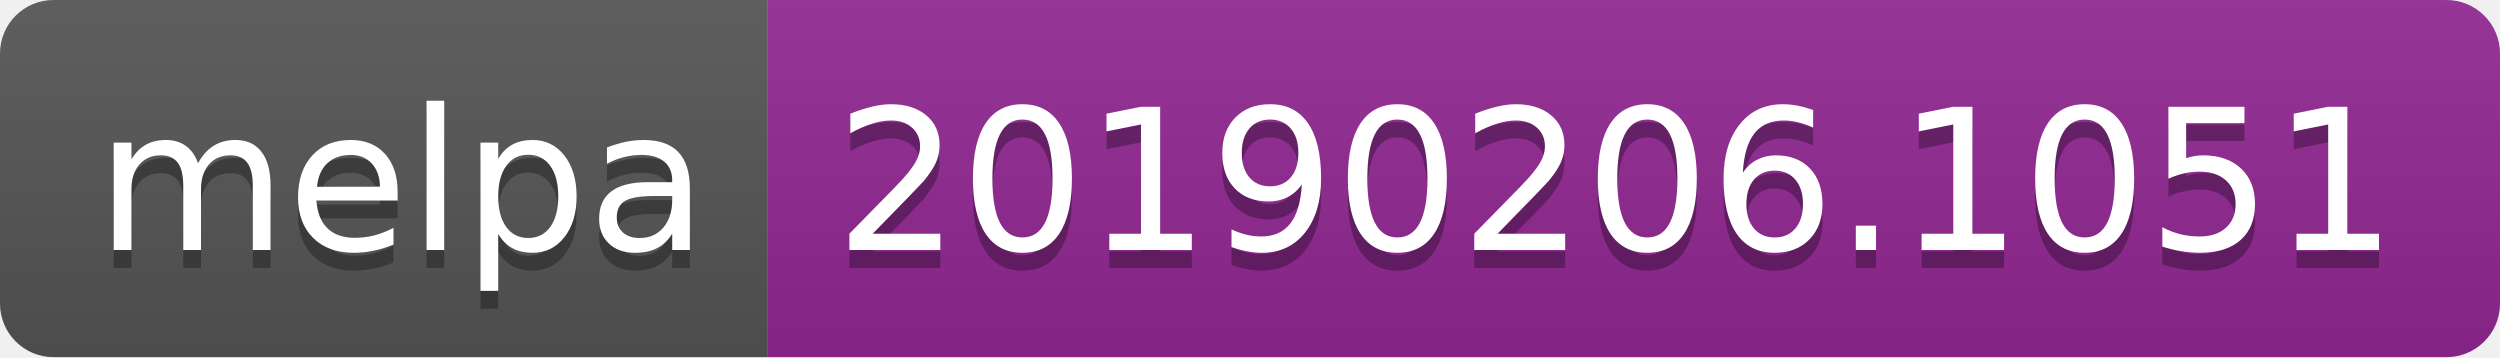
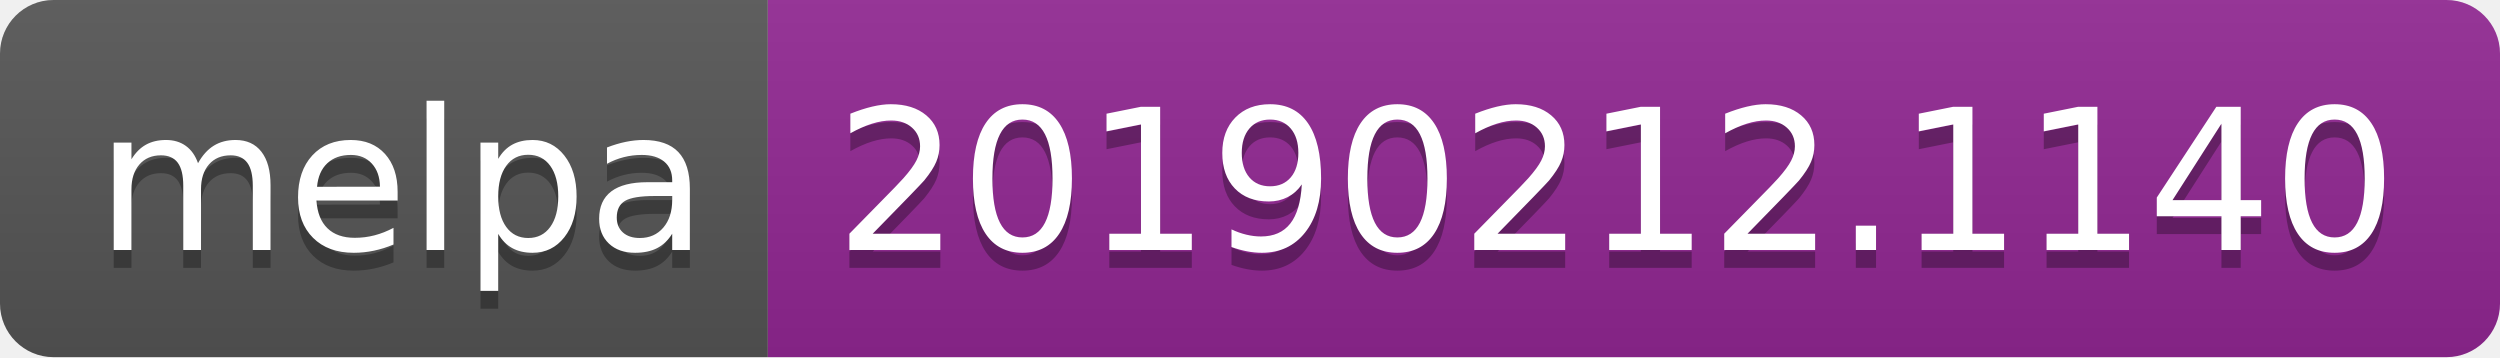
<svg xmlns="http://www.w3.org/2000/svg" width="140" height="20">
  <linearGradient id="b" x2="0" y2="100%">
    <stop offset="0" stop-color="#bbb" stop-opacity=".1" />
    <stop offset="1" stop-opacity=".1" />
  </linearGradient>
  <clipPath id="a">
    <rect width="140" height="20" rx="3" fill="#fff" />
  </clipPath>
  <g clip-path="url(#a)">
    <path fill="#555" d="M0 0h43v20H0z" />
    <path fill="#922793" d="M43 0h97v20H43z" />
    <path fill="url(#b)" d="M0 0h140v20H0z" />
  </g>
  <g fill="#fff" text-anchor="middle" font-family="DejaVu Sans,Verdana,Geneva,sans-serif" font-size="110">
    <text x="225" y="150" fill="#010101" fill-opacity=".3" transform="scale(.1)" textLength="330">melpa</text>
    <text x="225" y="140" transform="scale(.1)" textLength="330">melpa</text>
-     <text x="905" y="150" fill="#010101" fill-opacity=".3" transform="scale(.1)" textLength="870">20190206.1051</text>
-     <text x="905" y="140" transform="scale(.1)" textLength="870">20190206.1051</text>
+     <text x="905" y="150" fill="#010101" fill-opacity=".3" transform="scale(.1)" textLength="870">20190212.1140</text>
+     <text x="905" y="140" transform="scale(.1)" textLength="870">20190212.1140</text>
  </g>
</svg>
